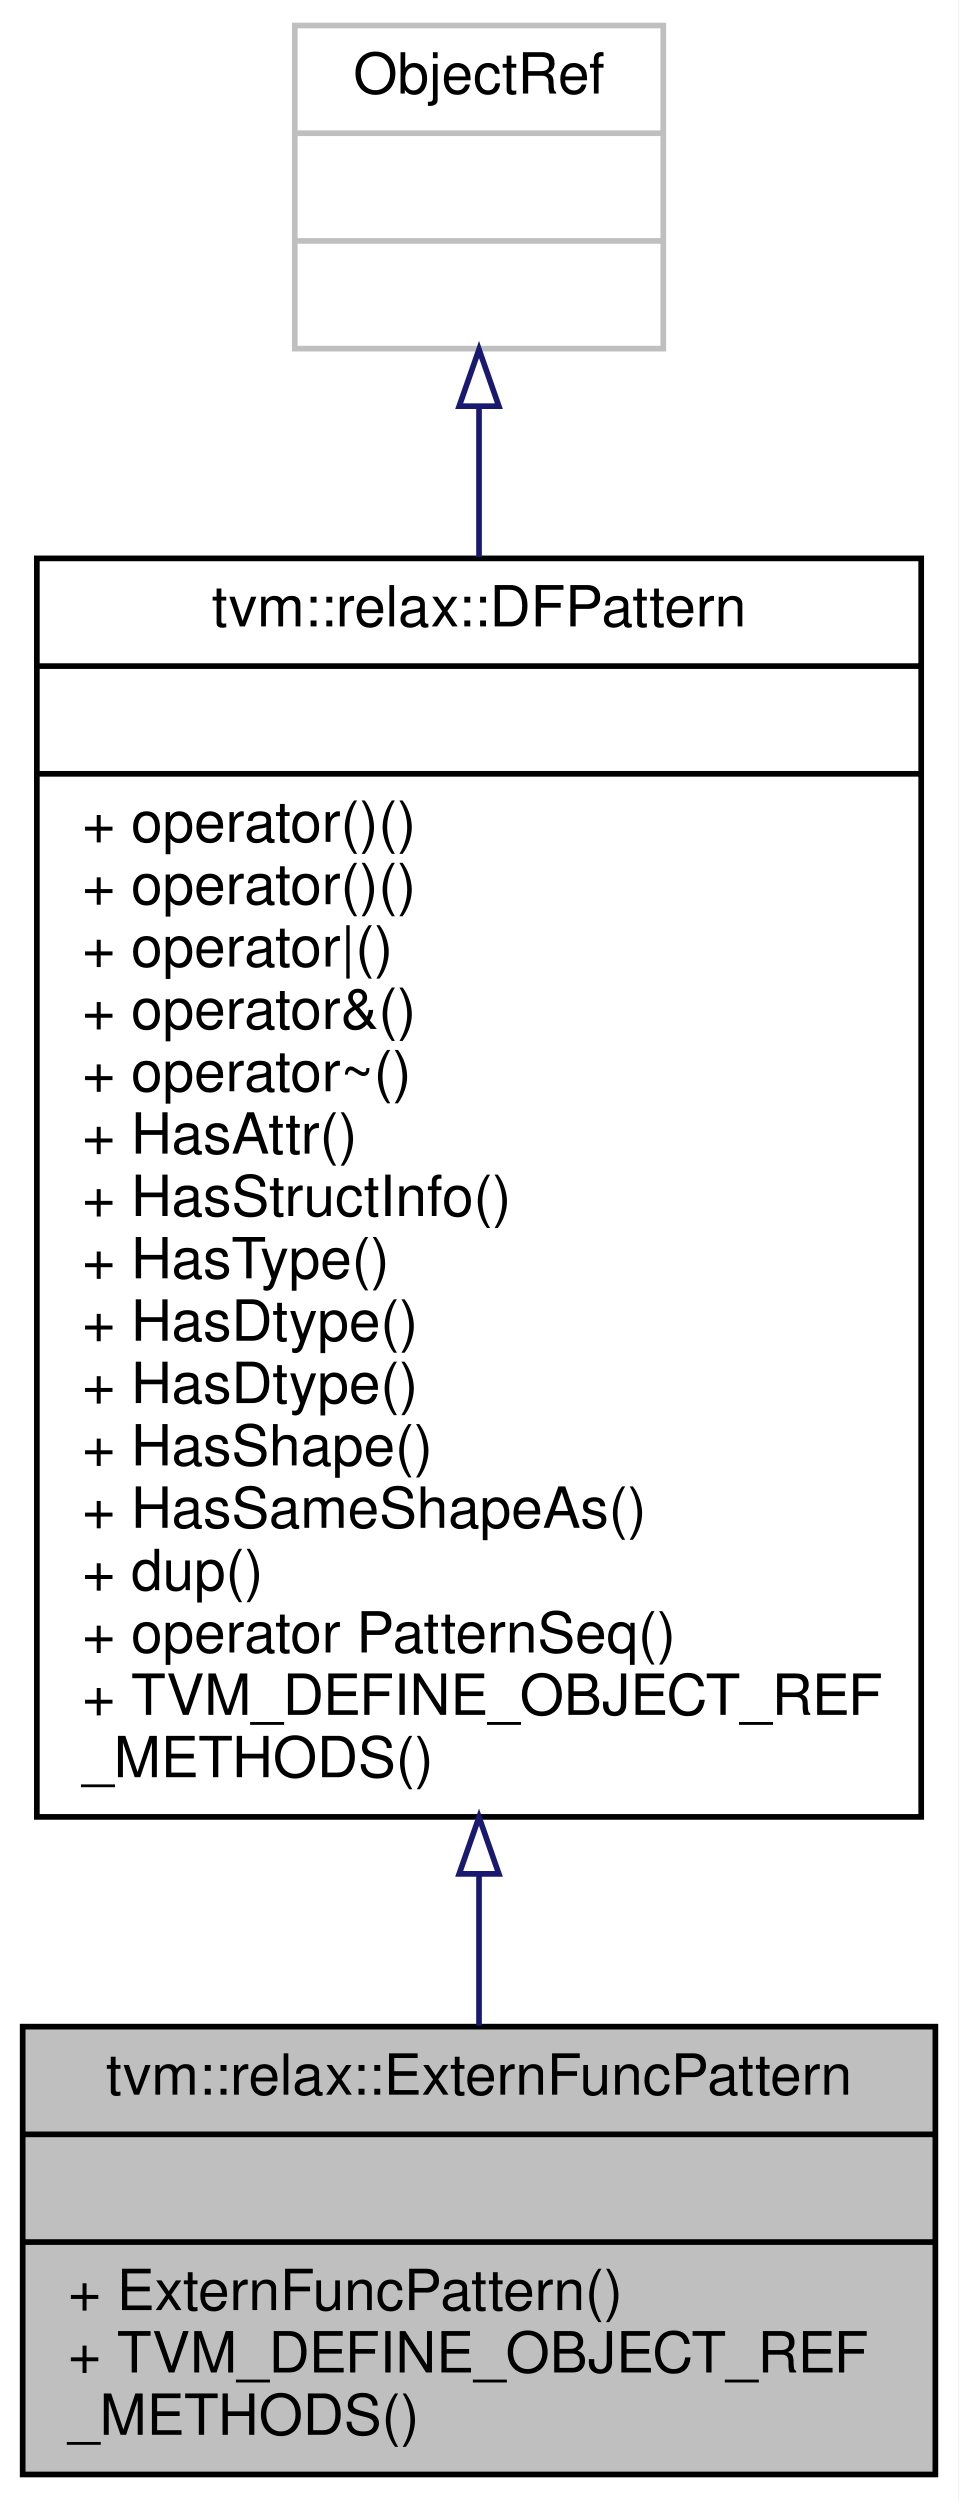
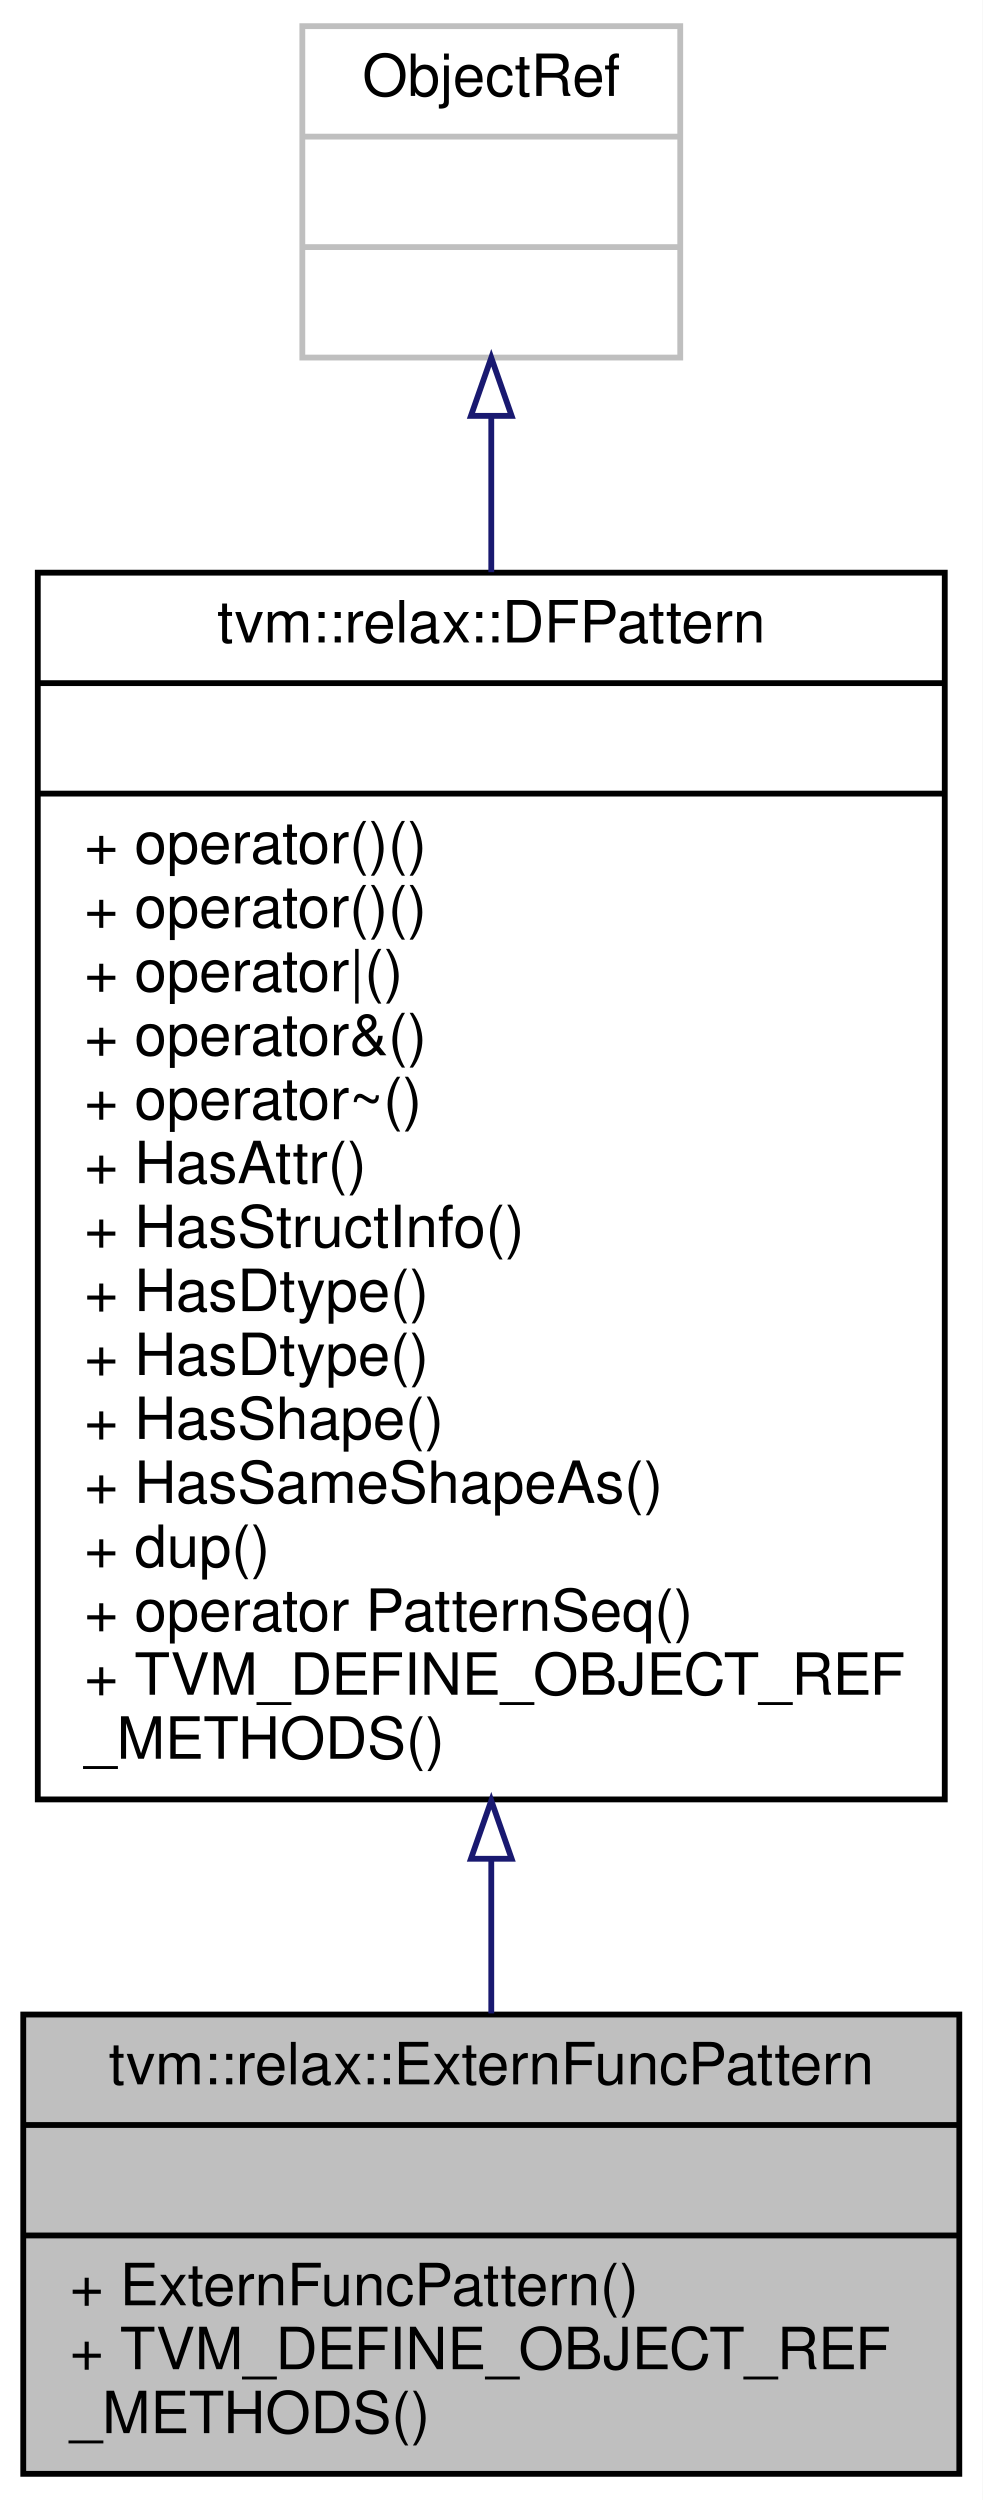
- <svg xmlns="http://www.w3.org/2000/svg" xmlns:xlink="http://www.w3.org/1999/xlink" width="169pt" height="441pt" viewBox="0.00 0.00 169.00 441.00">
-   <g id="graph0" class="graph" transform="scale(1 1) rotate(0) translate(4 437)">
-     <polygon fill="white" stroke="transparent" points="-4,4 -4,-437 165,-437 165,4 -4,4" />
+ <svg xmlns="http://www.w3.org/2000/svg" xmlns:xlink="http://www.w3.org/1999/xlink" width="169pt" height="430pt" viewBox="0.00 0.00 169.00 430.00">
+   <g id="graph0" class="graph" transform="scale(1 1) rotate(0) translate(4 426)">
+     <polygon fill="white" stroke="transparent" points="-4,4 -4,-426 165,-426 165,4 -4,4" />
    <g id="node1" class="node">
      <g id="a_node1">
        <a xlink:title="Managed reference to ExternFuncPatternNode.">
          <polygon fill="#bfbfbf" stroke="black" points="0,-0.5 0,-79.5 161,-79.5 161,-0.5 0,-0.5" />
          <text text-anchor="middle" x="80.5" y="-67.5" font-family="Helvetica,sans-Serif" font-size="10.00">tvm::relax::ExternFuncPattern</text>
          <polyline fill="none" stroke="black" points="0,-60.5 161,-60.5 " />
          <text text-anchor="middle" x="80.5" y="-48.5" font-family="Helvetica,sans-Serif" font-size="10.00"> </text>
          <polyline fill="none" stroke="black" points="0,-41.5 161,-41.5 " />
          <text text-anchor="start" x="8" y="-29.5" font-family="Helvetica,sans-Serif" font-size="10.00">+ ExternFuncPattern()</text>
          <text text-anchor="start" x="8" y="-18.5" font-family="Helvetica,sans-Serif" font-size="10.00">+ TVM_DEFINE_OBJECT_REF</text>
          <text text-anchor="start" x="8" y="-7.5" font-family="Helvetica,sans-Serif" font-size="10.00">_METHODS()</text>
        </a>
      </g>
    </g>
    <g id="node2" class="node">
      <g id="a_node2">
        <a xlink:href="classtvm_1_1relax_1_1DFPattern.html" target="_top" xlink:title="Managed reference to dataflow patterns.">
-           <polygon fill="white" stroke="black" points="2.5,-116.5 2.5,-338.5 158.5,-338.5 158.5,-116.5 2.5,-116.5" />
-           <text text-anchor="middle" x="80.5" y="-326.5" font-family="Helvetica,sans-Serif" font-size="10.00">tvm::relax::DFPattern</text>
-           <polyline fill="none" stroke="black" points="2.5,-319.5 158.5,-319.5 " />
-           <text text-anchor="middle" x="80.5" y="-307.5" font-family="Helvetica,sans-Serif" font-size="10.00"> </text>
-           <polyline fill="none" stroke="black" points="2.5,-300.5 158.5,-300.5 " />
-           <text text-anchor="start" x="10.5" y="-288.5" font-family="Helvetica,sans-Serif" font-size="10.00">+ operator()()</text>
+           <polygon fill="white" stroke="black" points="2.5,-116.5 2.5,-327.5 158.5,-327.5 158.5,-116.5 2.5,-116.5" />
+           <text text-anchor="middle" x="80.5" y="-315.5" font-family="Helvetica,sans-Serif" font-size="10.00">tvm::relax::DFPattern</text>
+           <polyline fill="none" stroke="black" points="2.5,-308.5 158.5,-308.5 " />
+           <text text-anchor="middle" x="80.5" y="-296.5" font-family="Helvetica,sans-Serif" font-size="10.00"> </text>
+           <polyline fill="none" stroke="black" points="2.5,-289.5 158.5,-289.5 " />
          <text text-anchor="start" x="10.5" y="-277.5" font-family="Helvetica,sans-Serif" font-size="10.00">+ operator()()</text>
-           <text text-anchor="start" x="10.5" y="-266.5" font-family="Helvetica,sans-Serif" font-size="10.00">+ operator|()</text>
-           <text text-anchor="start" x="10.5" y="-255.5" font-family="Helvetica,sans-Serif" font-size="10.00">+ operator&amp;()</text>
-           <text text-anchor="start" x="10.5" y="-244.5" font-family="Helvetica,sans-Serif" font-size="10.00">+ operator~()</text>
-           <text text-anchor="start" x="10.5" y="-233.5" font-family="Helvetica,sans-Serif" font-size="10.00">+ HasAttr()</text>
-           <text text-anchor="start" x="10.5" y="-222.5" font-family="Helvetica,sans-Serif" font-size="10.00">+ HasStructInfo()</text>
-           <text text-anchor="start" x="10.5" y="-211.5" font-family="Helvetica,sans-Serif" font-size="10.00">+ HasType()</text>
+           <text text-anchor="start" x="10.5" y="-266.5" font-family="Helvetica,sans-Serif" font-size="10.00">+ operator()()</text>
+           <text text-anchor="start" x="10.5" y="-255.5" font-family="Helvetica,sans-Serif" font-size="10.00">+ operator|()</text>
+           <text text-anchor="start" x="10.5" y="-244.5" font-family="Helvetica,sans-Serif" font-size="10.00">+ operator&amp;()</text>
+           <text text-anchor="start" x="10.5" y="-233.5" font-family="Helvetica,sans-Serif" font-size="10.00">+ operator~()</text>
+           <text text-anchor="start" x="10.5" y="-222.5" font-family="Helvetica,sans-Serif" font-size="10.00">+ HasAttr()</text>
+           <text text-anchor="start" x="10.5" y="-211.5" font-family="Helvetica,sans-Serif" font-size="10.00">+ HasStructInfo()</text>
          <text text-anchor="start" x="10.5" y="-200.5" font-family="Helvetica,sans-Serif" font-size="10.00">+ HasDtype()</text>
          <text text-anchor="start" x="10.5" y="-189.5" font-family="Helvetica,sans-Serif" font-size="10.00">+ HasDtype()</text>
          <text text-anchor="start" x="10.5" y="-178.5" font-family="Helvetica,sans-Serif" font-size="10.00">+ HasShape()</text>
          <text text-anchor="start" x="10.5" y="-167.5" font-family="Helvetica,sans-Serif" font-size="10.00">+ HasSameShapeAs()</text>
          <text text-anchor="start" x="10.5" y="-156.5" font-family="Helvetica,sans-Serif" font-size="10.00">+ dup()</text>
          <text text-anchor="start" x="10.5" y="-145.5" font-family="Helvetica,sans-Serif" font-size="10.00">+ operator PatternSeq()</text>
          <text text-anchor="start" x="10.5" y="-134.5" font-family="Helvetica,sans-Serif" font-size="10.00">+ TVM_DEFINE_OBJECT_REF</text>
          <text text-anchor="start" x="10.5" y="-123.5" font-family="Helvetica,sans-Serif" font-size="10.00">_METHODS()</text>
        </a>
      </g>
    </g>
    <g id="edge1" class="edge">
-       <path fill="none" stroke="midnightblue" d="M80.5,-106.43C80.5,-96.94 80.5,-87.86 80.5,-79.66" />
-       <polygon fill="none" stroke="midnightblue" points="77,-106.45 80.5,-116.45 84,-106.45 77,-106.45" />
+       <path fill="none" stroke="midnightblue" d="M80.5,-106.05C80.5,-96.73 80.5,-87.8 80.5,-79.7" />
+       <polygon fill="none" stroke="midnightblue" points="77,-106.29 80.5,-116.29 84,-106.29 77,-106.29" />
    </g>
    <g id="node3" class="node">
      <g id="a_node3">
        <a xlink:title=" ">
-           <polygon fill="white" stroke="#bfbfbf" points="48,-375.5 48,-432.5 113,-432.5 113,-375.5 48,-375.5" />
-           <text text-anchor="middle" x="80.5" y="-420.5" font-family="Helvetica,sans-Serif" font-size="10.00">ObjectRef</text>
-           <polyline fill="none" stroke="#bfbfbf" points="48,-413.5 113,-413.5 " />
-           <text text-anchor="middle" x="80.5" y="-401.5" font-family="Helvetica,sans-Serif" font-size="10.00"> </text>
-           <polyline fill="none" stroke="#bfbfbf" points="48,-394.5 113,-394.5 " />
-           <text text-anchor="middle" x="80.5" y="-382.5" font-family="Helvetica,sans-Serif" font-size="10.00"> </text>
+           <polygon fill="white" stroke="#bfbfbf" points="48,-364.5 48,-421.5 113,-421.5 113,-364.5 48,-364.5" />
+           <text text-anchor="middle" x="80.5" y="-409.5" font-family="Helvetica,sans-Serif" font-size="10.00">ObjectRef</text>
+           <polyline fill="none" stroke="#bfbfbf" points="48,-402.5 113,-402.5 " />
+           <text text-anchor="middle" x="80.5" y="-390.5" font-family="Helvetica,sans-Serif" font-size="10.00"> </text>
+           <polyline fill="none" stroke="#bfbfbf" points="48,-383.5 113,-383.5 " />
+           <text text-anchor="middle" x="80.5" y="-371.5" font-family="Helvetica,sans-Serif" font-size="10.00"> </text>
        </a>
      </g>
    </g>
    <g id="edge2" class="edge">
-       <path fill="none" stroke="midnightblue" d="M80.5,-365.2C80.5,-357.08 80.5,-348.1 80.5,-338.75" />
-       <polygon fill="none" stroke="midnightblue" points="77,-365.35 80.5,-375.35 84,-365.35 77,-365.35" />
+       <path fill="none" stroke="midnightblue" d="M80.5,-354.23C80.5,-346.04 80.5,-336.99 80.5,-327.58" />
+       <polygon fill="none" stroke="midnightblue" points="77,-354.47 80.5,-364.47 84,-354.47 77,-354.47" />
    </g>
  </g>
</svg>
